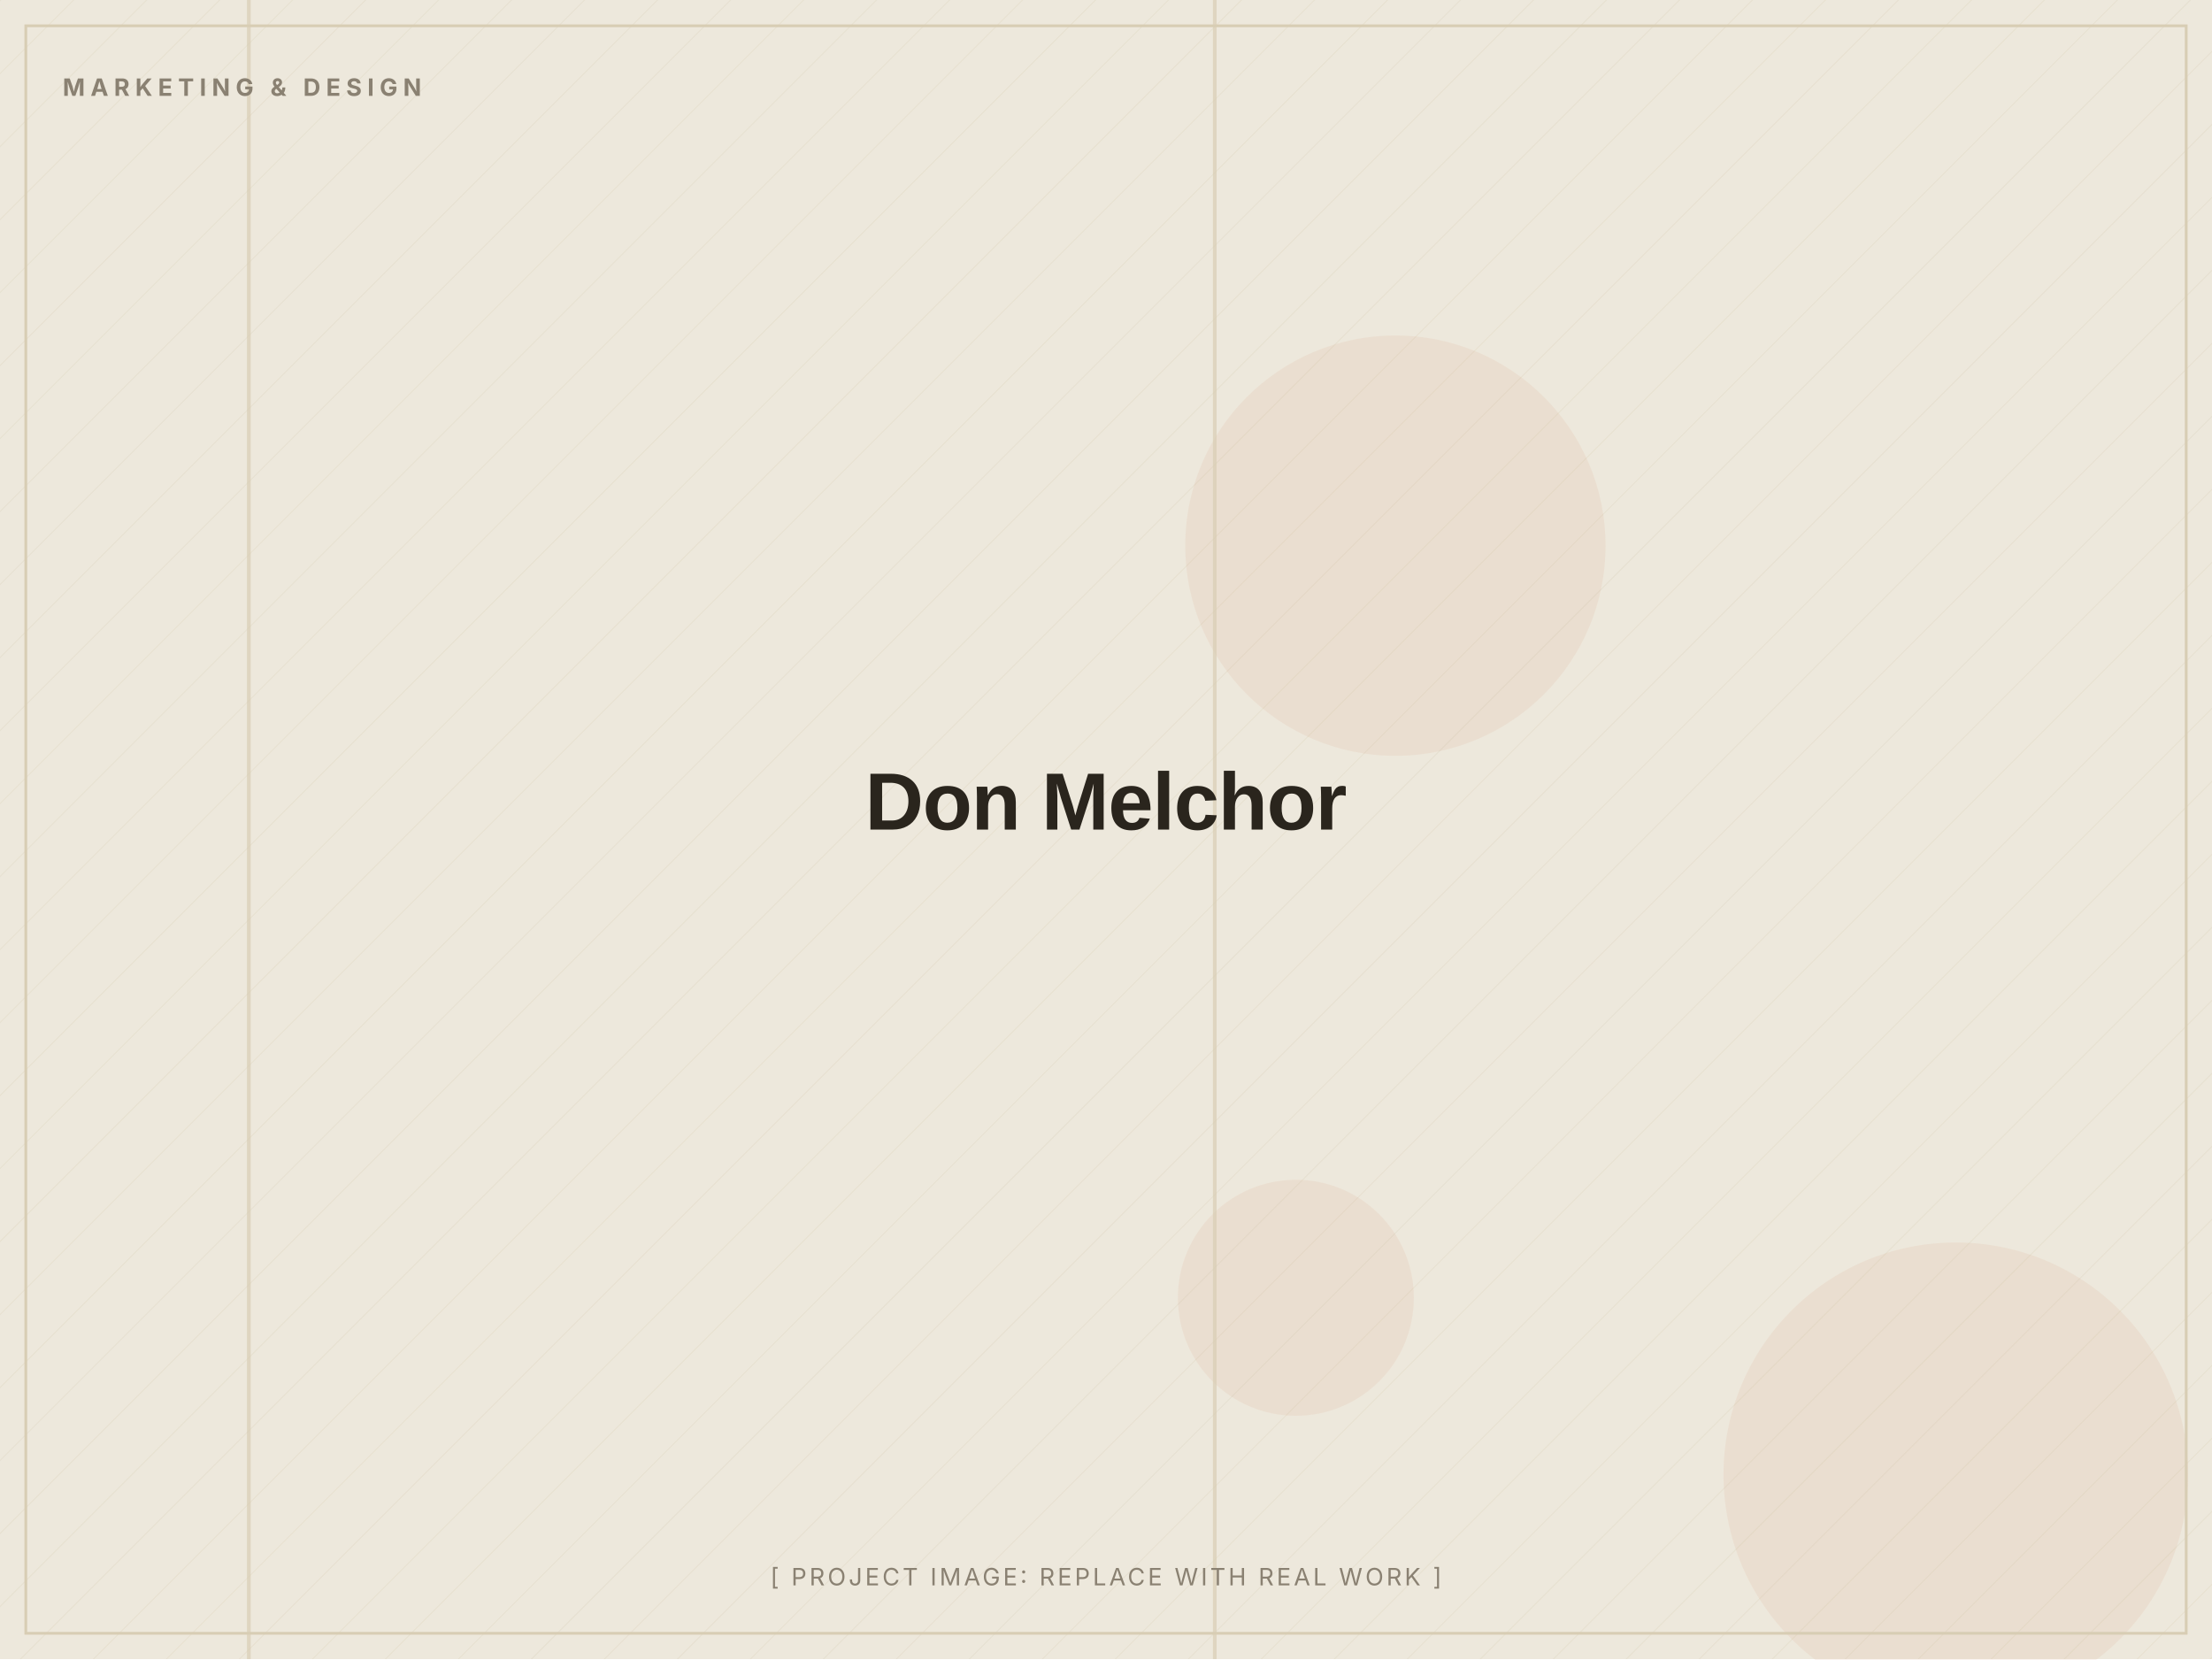
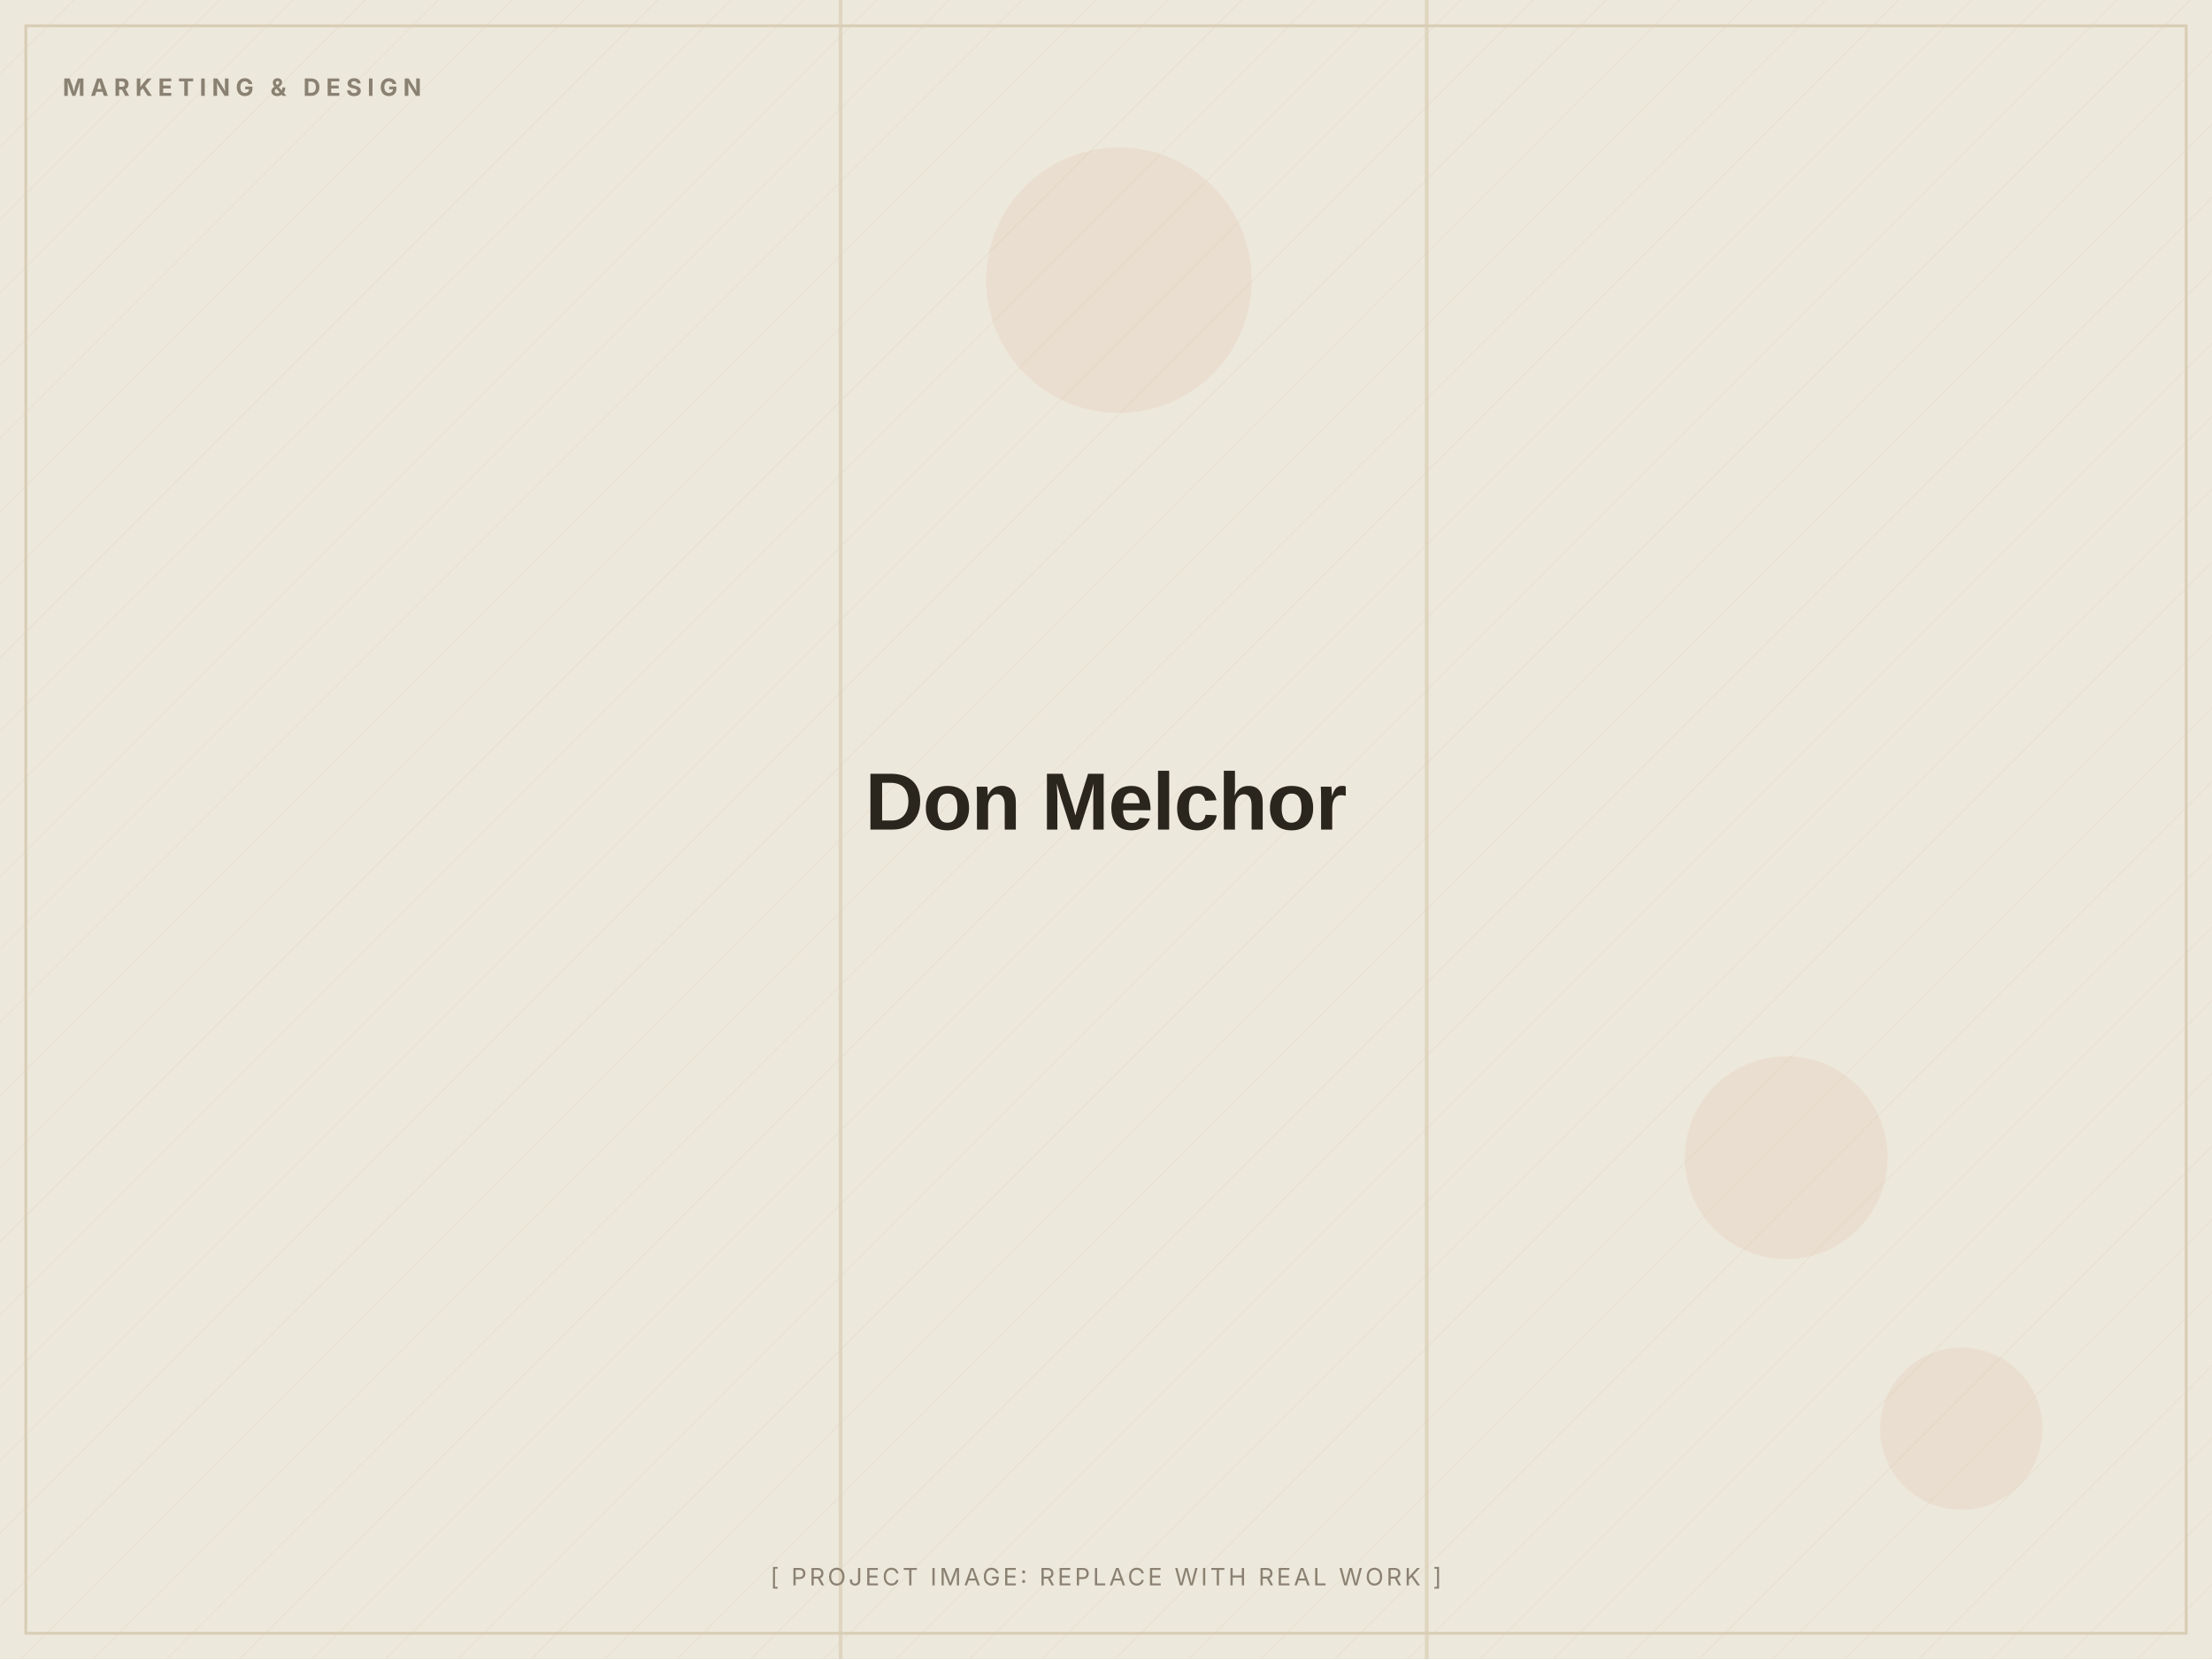
<svg xmlns="http://www.w3.org/2000/svg" width="1200" height="900" viewBox="0 0 1200 900" role="img" aria-label="Don Melchor (placeholder image)">
  <defs>
    <pattern id="d" width="28" height="28" patternUnits="userSpaceOnUse" patternTransform="rotate(45)">
      <line x1="0" y1="0" x2="0" y2="28" stroke="#D8CDB4" stroke-width="1" opacity="0.5" />
    </pattern>
  </defs>
  <rect width="1200" height="900" fill="#EDE8DC" />
  <rect width="1200" height="900" fill="url(#d)" opacity="0.55" />
-   <circle cx="703" cy="704" r="64" fill="#C2410C" opacity="0.06" />
-   <circle cx="1061" cy="800" r="126" fill="#C2410C" opacity="0.06" />
-   <circle cx="757" cy="296" r="114" fill="#C2410C" opacity="0.06" />
-   <rect x="134" y="0" width="2" height="900" fill="#D8CDB4" opacity="0.7" />
-   <rect x="658" y="0" width="2" height="900" fill="#D8CDB4" opacity="0.7" />
+   <circle cx="607" cy="152" r="72" fill="#C2410C" opacity="0.06" />
+   <circle cx="969" cy="628" r="55" fill="#C2410C" opacity="0.06" />
+   <circle cx="1064" cy="775" r="44" fill="#C2410C" opacity="0.06" />
+   <rect x="773" y="0" width="2" height="900" fill="#D8CDB4" opacity="0.7" />
+   <rect x="455" y="0" width="2" height="900" fill="#D8CDB4" opacity="0.7" />
  <rect x="14" y="14" width="1172" height="872" fill="none" stroke="#D8CDB4" stroke-width="1.5" />
  <text x="34" y="52" font-family="Inter, Arial, sans-serif" font-weight="700" font-size="13" letter-spacing="3" fill="#8A8172">MARKETING &amp; DESIGN</text>
  <text x="600.0" y="450.0" text-anchor="middle" font-family="Archivo, Arial, sans-serif" font-weight="800" font-size="44" letter-spacing="-0.5" fill="#2A251D">Don Melchor</text>
  <text x="600.0" y="860" text-anchor="middle" font-family="Inter, Arial, sans-serif" font-size="13" letter-spacing="1.5" fill="#8A8172">[ PROJECT IMAGE: REPLACE WITH REAL WORK ]</text>
</svg>
